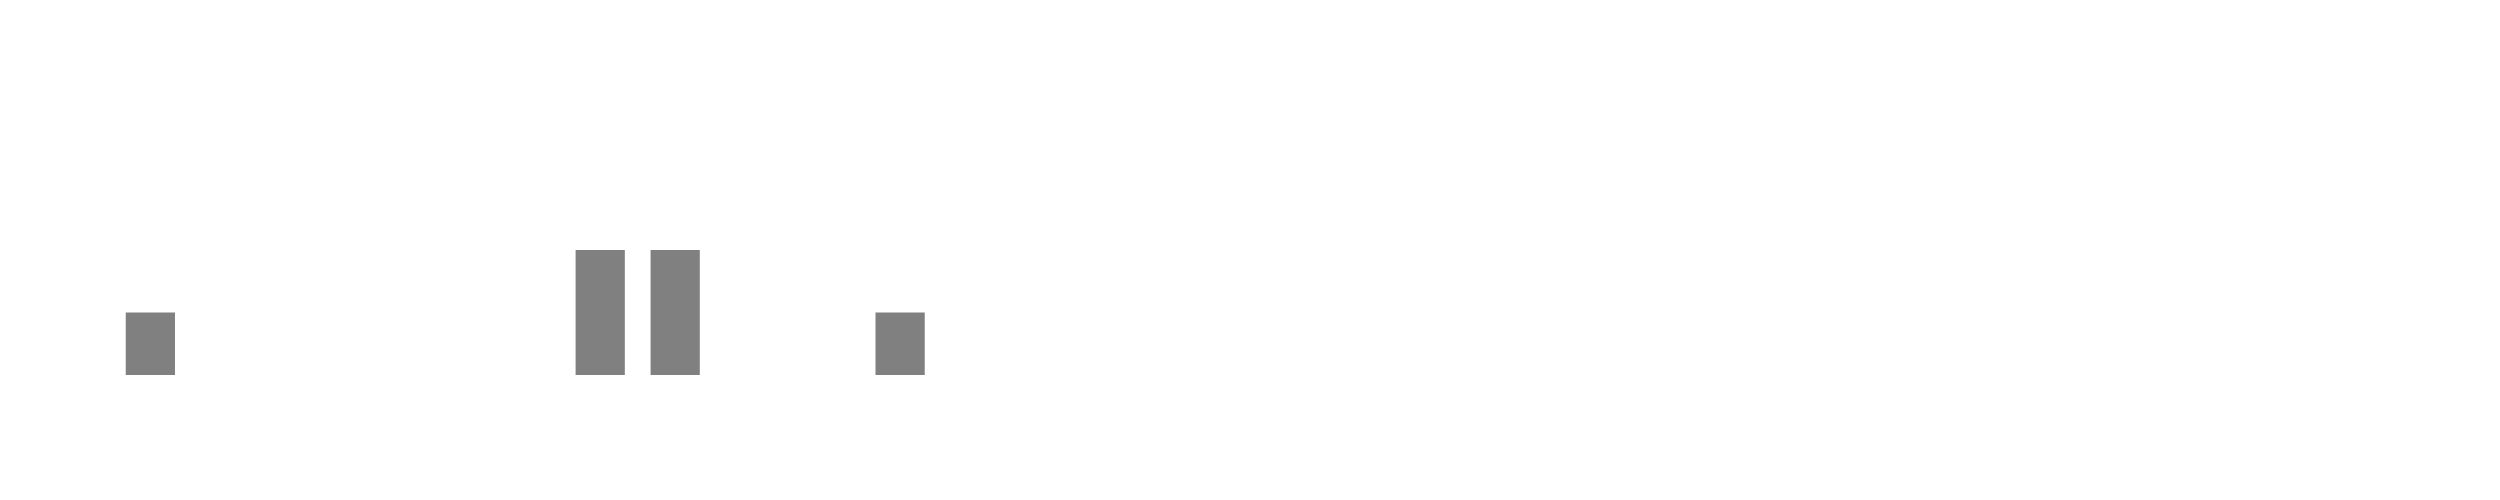
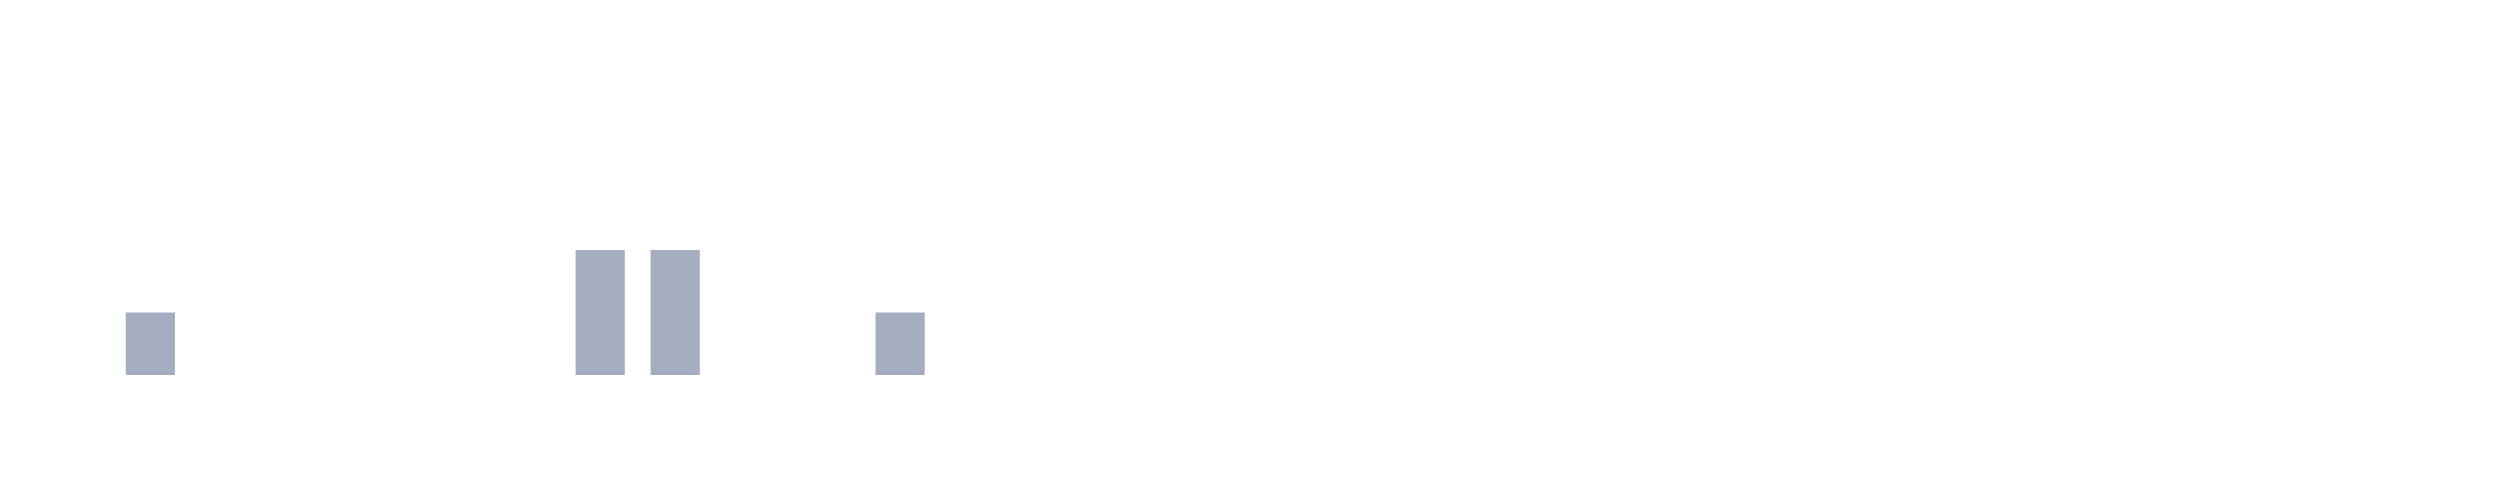
<svg xmlns="http://www.w3.org/2000/svg" viewBox="0 0 200 40">
  <g transform="translate(10,10)">
-     <rect class="bar" x="0.06" width="3.938" y="15" height="5" fill="rgba(128, 128, 128, 1)" />
-     <rect class="bar" x="6.058" width="3.938" y="20" height="0" fill="rgba(128, 128, 128, 1)" />
-     <rect class="bar" x="12.056" width="3.938" y="20" height="0" fill="rgba(128, 128, 128, 1)" />
-     <rect class="bar" x="18.054" width="3.938" y="20" height="0" fill="rgba(128, 128, 128, 1)" />
-     <rect class="bar" x="24.052" width="3.938" y="20" height="0" fill="rgba(128, 128, 128, 1)" />
-     <rect class="bar" x="30.05" width="3.938" y="20" height="0" fill="rgba(128, 128, 128, 1)" />
-     <rect class="bar" x="36.048" width="3.938" y="10" height="10" fill="rgba(128, 128, 128, 1)" />
-     <rect class="bar" x="42.046" width="3.938" y="10" height="10" fill="rgba(128, 128, 128, 1)" />
-     <rect class="bar" x="48.044" width="3.938" y="20" height="0" fill="rgba(128, 128, 128, 1)" />
-     <rect class="bar" x="54.042" width="3.938" y="20" height="0" fill="rgba(128, 128, 128, 1)" />
-     <rect class="bar" x="60.04" width="3.938" y="15" height="5" fill="rgba(128, 128, 128, 1)" />
-     <rect class="bar" x="66.038" width="3.938" y="20" height="0" fill="rgba(128, 128, 128, 1)" />
-     <rect class="bar" x="72.036" width="3.938" y="20" height="0" fill="rgba(128, 128, 128, 1)" />
-     <rect class="bar" x="78.034" width="3.938" y="20" height="0" fill="rgba(128, 128, 128, 1)" />
-     <rect class="bar" x="84.032" width="3.938" y="20" height="0" fill="rgba(128, 128, 128, 1)" />
-     <rect class="bar" x="90.03" width="3.938" y="20" height="0" fill="rgba(128, 128, 128, 1)" />
-     <rect class="bar" x="96.028" width="3.938" y="20" height="0" fill="rgba(128, 128, 128, 1)" />
-     <rect class="bar" x="102.026" width="3.938" y="20" height="0" fill="rgba(128, 128, 128, 1)" />
-     <rect class="bar" x="108.024" width="3.938" y="20" height="0" fill="rgba(128, 128, 128, 1)" />
-     <rect class="bar" x="114.022" width="3.938" y="20" height="0" fill="rgba(128, 128, 128, 1)" />
-     <rect class="bar" x="120.02" width="3.938" y="20" height="0" fill="rgba(128, 128, 128, 1)" />
-     <rect class="bar" x="126.018" width="3.938" y="20" height="0" fill="rgba(128, 128, 128, 1)" />
-     <rect class="bar" x="132.016" width="3.938" y="20" height="0" fill="rgba(128, 128, 128, 1)" />
-     <rect class="bar" x="138.014" width="3.938" y="20" height="0" fill="rgba(128, 128, 128, 1)" />
-     <rect class="bar" x="144.012" width="3.938" y="20" height="0" fill="rgba(128, 128, 128, 1)" />
-     <rect class="bar" x="150.01" width="3.938" y="20" height="0" fill="rgba(128, 128, 128, 1)" />
-     <rect class="bar" x="156.008" width="3.938" y="20" height="0" fill="rgba(128, 128, 128, 1)" />
-     <rect class="bar" x="162.006" width="3.938" y="20" height="0" fill="rgba(128, 128, 128, 1)" />
-     <rect class="bar" x="168.004" width="3.938" y="20" height="0" fill="rgba(128, 128, 128, 1)" />
-     <rect class="bar" x="174.002" width="3.938" y="20" height="0" fill="rgba(128, 128, 128, 1)" />
+     <rect class="bar" x="0.06" width="3.938" y="15" height="5" fill="rgb(164,173,192)" />
+     <rect class="bar" x="6.058" width="3.938" y="20" height="0" fill="rgb(164,173,192)" />
+     <rect class="bar" x="12.056" width="3.938" y="20" height="0" fill="rgb(164,173,192)" />
+     <rect class="bar" x="18.054" width="3.938" y="20" height="0" fill="rgb(164,173,192)" />
+     <rect class="bar" x="24.052" width="3.938" y="20" height="0" fill="rgb(164,173,192)" />
+     <rect class="bar" x="30.05" width="3.938" y="20" height="0" fill="rgb(164,173,192)" />
+     <rect class="bar" x="36.048" width="3.938" y="10" height="10" fill="rgb(164,173,192)" />
+     <rect class="bar" x="42.046" width="3.938" y="10" height="10" fill="rgb(164,173,192)" />
+     <rect class="bar" x="48.044" width="3.938" y="20" height="0" fill="rgb(164,173,192)" />
+     <rect class="bar" x="54.042" width="3.938" y="20" height="0" fill="rgb(164,173,192)" />
+     <rect class="bar" x="60.04" width="3.938" y="15" height="5" fill="rgb(164,173,192)" />
+     <rect class="bar" x="66.038" width="3.938" y="20" height="0" fill="rgb(164,173,192)" />
+     <rect class="bar" x="72.036" width="3.938" y="20" height="0" fill="rgb(164,173,192)" />
+     <rect class="bar" x="78.034" width="3.938" y="20" height="0" fill="rgb(164,173,192)" />
+     <rect class="bar" x="84.032" width="3.938" y="20" height="0" fill="rgb(164,173,192)" />
+     <rect class="bar" x="90.03" width="3.938" y="20" height="0" fill="rgb(164,173,192)" />
+     <rect class="bar" x="96.028" width="3.938" y="20" height="0" fill="rgb(164,173,192)" />
+     <rect class="bar" x="102.026" width="3.938" y="20" height="0" fill="rgb(164,173,192)" />
+     <rect class="bar" x="108.024" width="3.938" y="20" height="0" fill="rgb(164,173,192)" />
+     <rect class="bar" x="114.022" width="3.938" y="20" height="0" fill="rgb(164,173,192)" />
+     <rect class="bar" x="120.02" width="3.938" y="20" height="0" fill="rgb(164,173,192)" />
+     <rect class="bar" x="126.018" width="3.938" y="20" height="0" fill="rgb(164,173,192)" />
+     <rect class="bar" x="132.016" width="3.938" y="20" height="0" fill="rgb(164,173,192)" />
+     <rect class="bar" x="138.014" width="3.938" y="20" height="0" fill="rgb(164,173,192)" />
+     <rect class="bar" x="144.012" width="3.938" y="20" height="0" fill="rgb(164,173,192)" />
+     <rect class="bar" x="150.01" width="3.938" y="20" height="0" fill="rgb(164,173,192)" />
+     <rect class="bar" x="156.008" width="3.938" y="20" height="0" fill="rgb(164,173,192)" />
+     <rect class="bar" x="162.006" width="3.938" y="20" height="0" fill="rgb(164,173,192)" />
+     <rect class="bar" x="168.004" width="3.938" y="20" height="0" fill="rgb(164,173,192)" />
+     <rect class="bar" x="174.002" width="3.938" y="20" height="0" fill="rgb(164,173,192)" />
  </g>
</svg>
